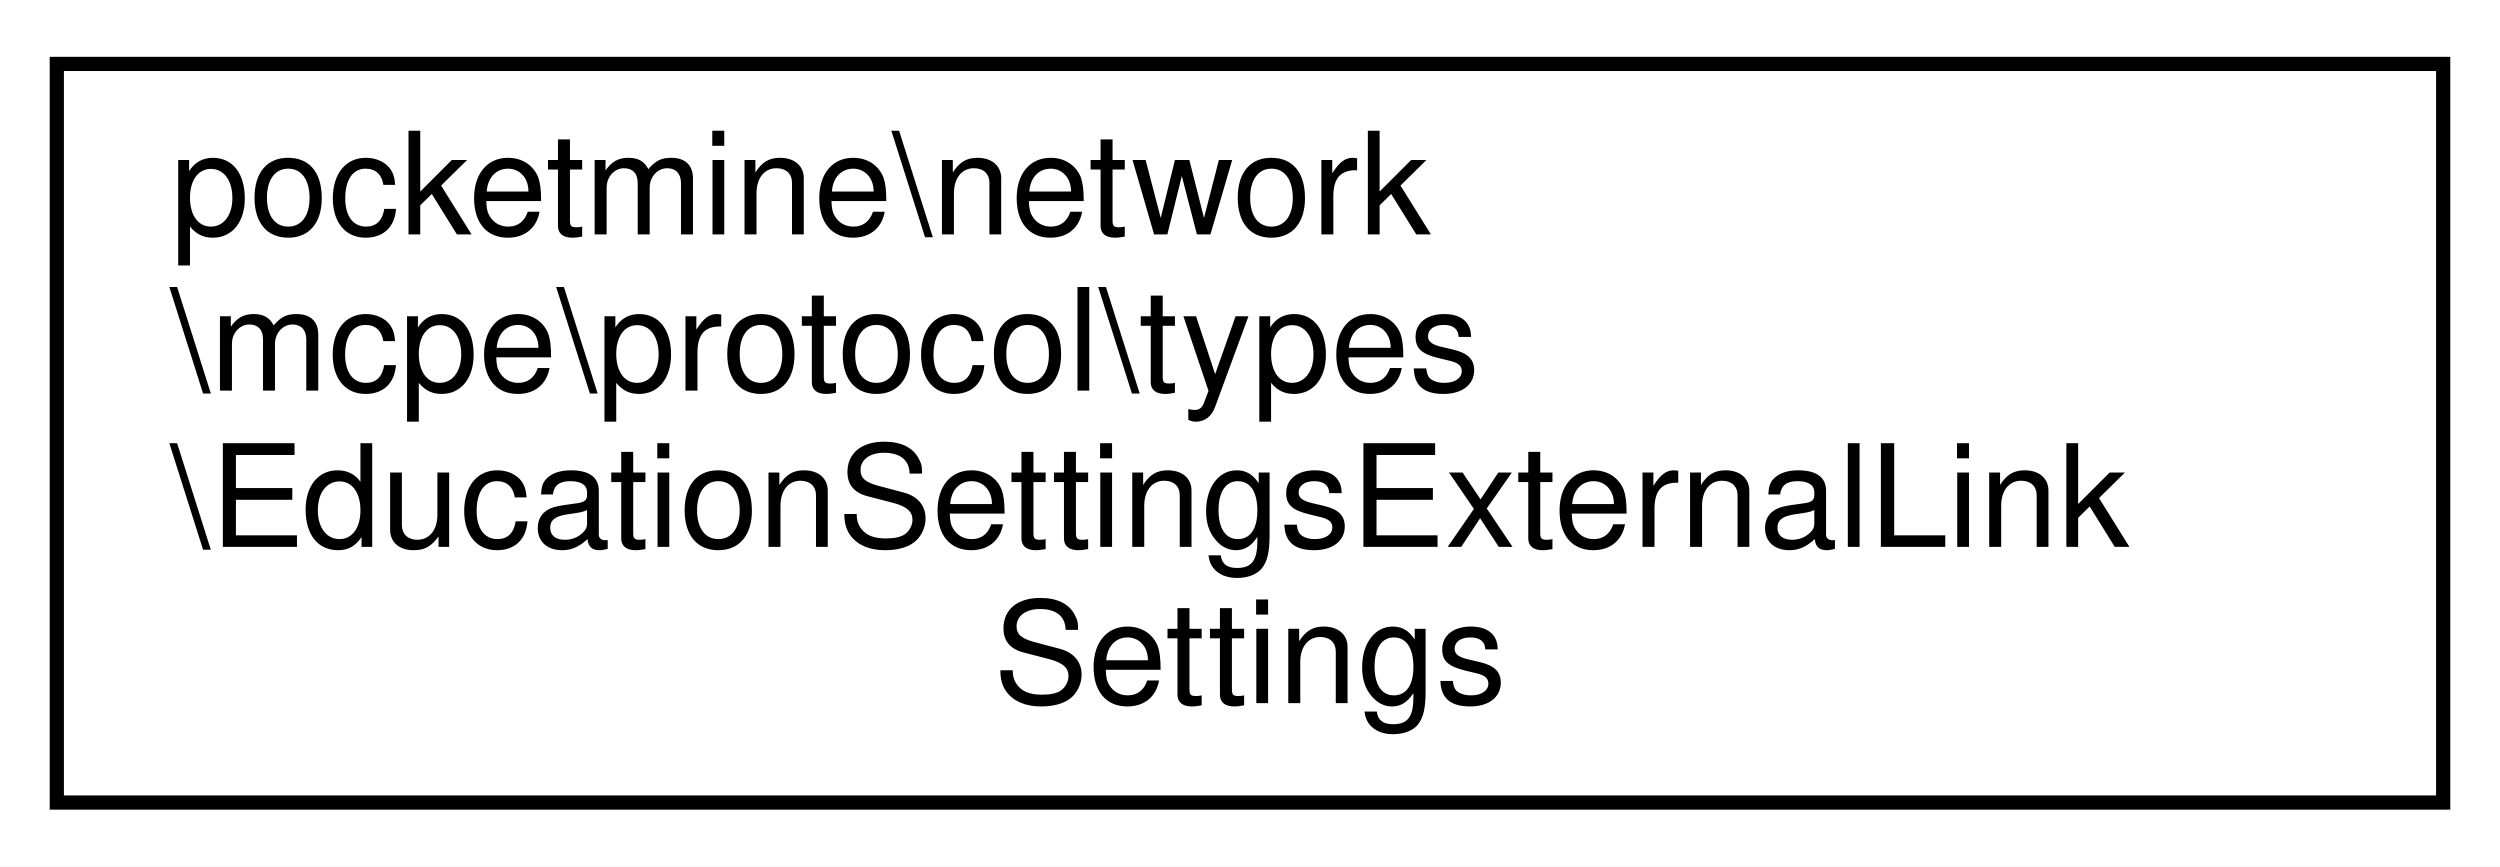
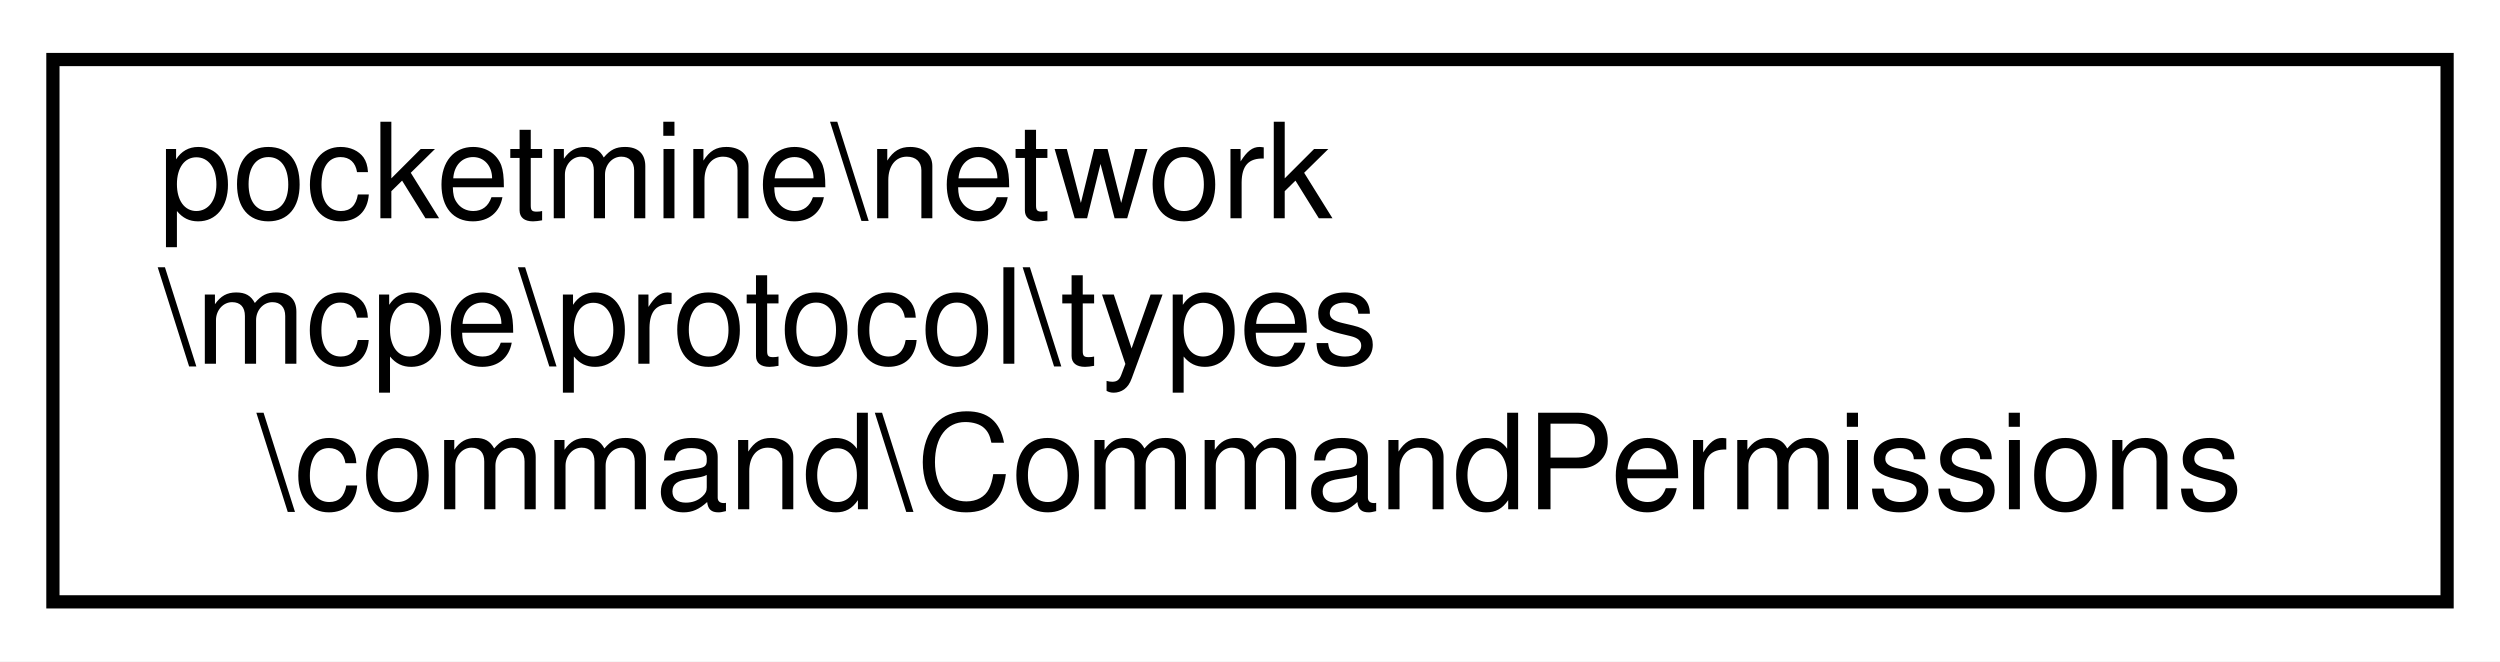
- <svg xmlns="http://www.w3.org/2000/svg" xmlns:xlink="http://www.w3.org/1999/xlink" width="176pt" height="61pt" viewBox="0.00 0.00 176.00 61.00">
-   <g id="graph0" class="graph" transform="scale(1 1) rotate(0) translate(4 57)">
-     <polygon fill="white" stroke="transparent" points="-4,4 -4,-57 172,-57 172,4 -4,4" />
+ <svg xmlns="http://www.w3.org/2000/svg" xmlns:xlink="http://www.w3.org/1999/xlink" width="189pt" height="50pt" viewBox="0.00 0.00 189.00 50.00">
+   <g id="graph0" class="graph" transform="scale(1 1) rotate(0) translate(4 46)">
+     <polygon fill="white" stroke="transparent" points="-4,4 -4,-46 185,-46 185,4 -4,4" />
    <g id="node1" class="node">
      <g id="a_node1">
-         <a xlink:href="dc/da6/classpocketmine_1_1network_1_1mcpe_1_1protocol_1_1types_1_1_education_settings_external_link_settings.html" target="_top" xlink:title=" ">
-           <polygon fill="white" stroke="black" points="0,-0.5 0,-52.5 168,-52.5 168,-0.5 0,-0.5" />
-           <text text-anchor="start" x="8" y="-40.5" font-family="Helvetica,sans-Serif" font-size="10.00">pocketmine\network</text>
-           <text text-anchor="start" x="8" y="-29.5" font-family="Helvetica,sans-Serif" font-size="10.00">\mcpe\protocol\types</text>
-           <text text-anchor="start" x="8" y="-18.5" font-family="Helvetica,sans-Serif" font-size="10.00">\EducationSettingsExternalLink</text>
-           <text text-anchor="middle" x="84" y="-7.5" font-family="Helvetica,sans-Serif" font-size="10.00">Settings</text>
+         <a xlink:href="d1/dfa/classpocketmine_1_1network_1_1mcpe_1_1protocol_1_1types_1_1command_1_1_command_permissions.html" target="_top" xlink:title=" ">
+           <polygon fill="white" stroke="black" points="0,-0.5 0,-41.5 181,-41.5 181,-0.5 0,-0.5" />
+           <text text-anchor="start" x="8" y="-29.5" font-family="Helvetica,sans-Serif" font-size="10.00">pocketmine\network</text>
+           <text text-anchor="start" x="8" y="-18.5" font-family="Helvetica,sans-Serif" font-size="10.00">\mcpe\protocol\types</text>
+           <text text-anchor="middle" x="90.5" y="-7.5" font-family="Helvetica,sans-Serif" font-size="10.00">\command\CommandPermissions</text>
        </a>
      </g>
    </g>
  </g>
</svg>
